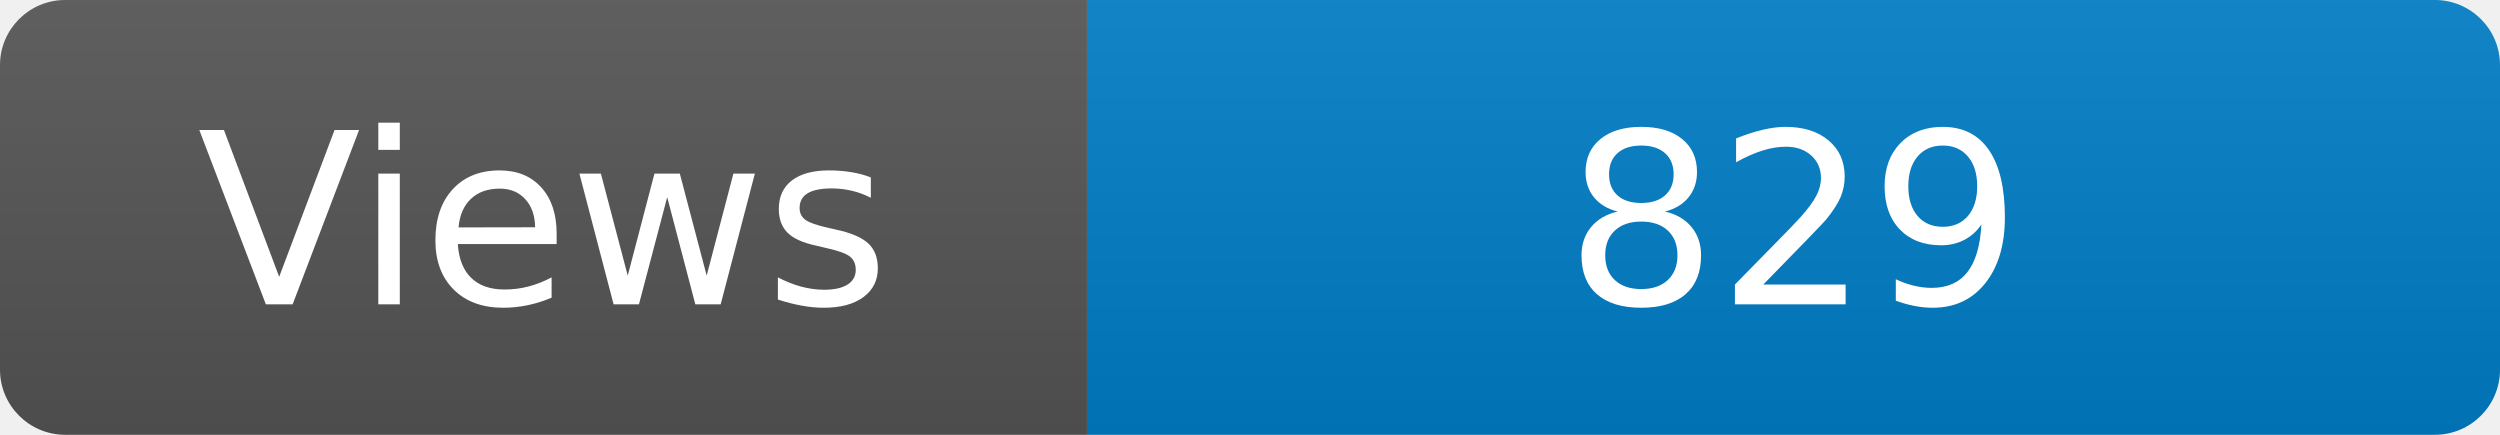
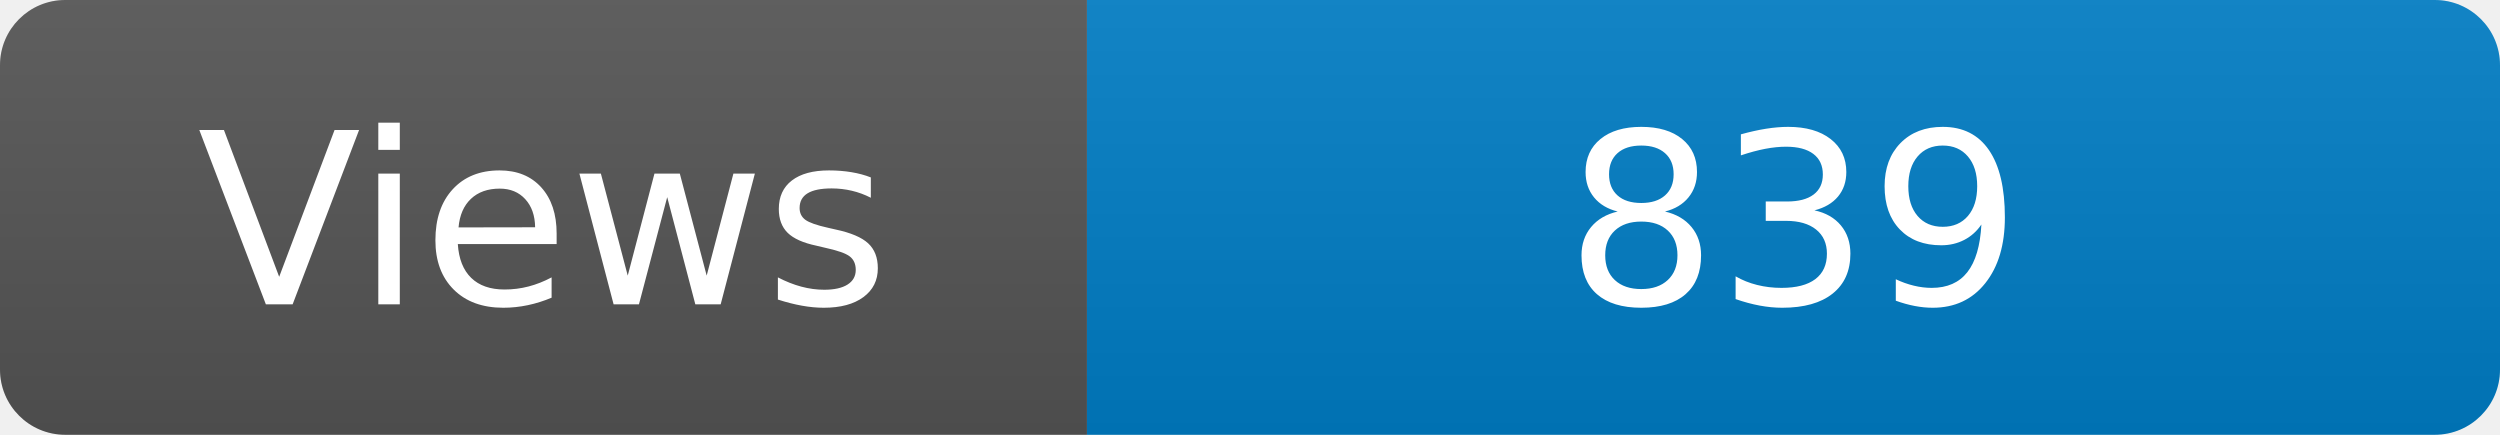
<svg xmlns="http://www.w3.org/2000/svg" width="115" height="20" role="img" aria-label="Maintained?: yes">
  <linearGradient id="s" x2="0" y2="100%">
    <stop offset="0" stop-color="#bbb" stop-opacity=".1" />
    <stop offset="1" stop-opacity=".1" />
  </linearGradient>
  <clipPath id="r">
    <rect width="115" height="20" rx="3" fill="#fff" />
  </clipPath>
  <g clip-path="url(#r)">
    <rect width="50" height="20" fill="#555" />
    <rect x="50" width="160" height="20" fill="#007ec6" />
    <rect width="115" height="20" fill="url(#s)" />
  </g>
  <g fill="#fff" text-anchor="middle" font-family="Verdana,Geneva,DejaVu Sans,sans-serif" font-size="110">
    <text x="250" y="140" transform="scale(.1)" fill="#fff">Views</text>
-     <text x="825" y="140" transform="scale(.1)" fill="#fff">829</text>
+     <text x="825" y="140" transform="scale(.1)" fill="#fff">839</text>
  </g>
</svg>
